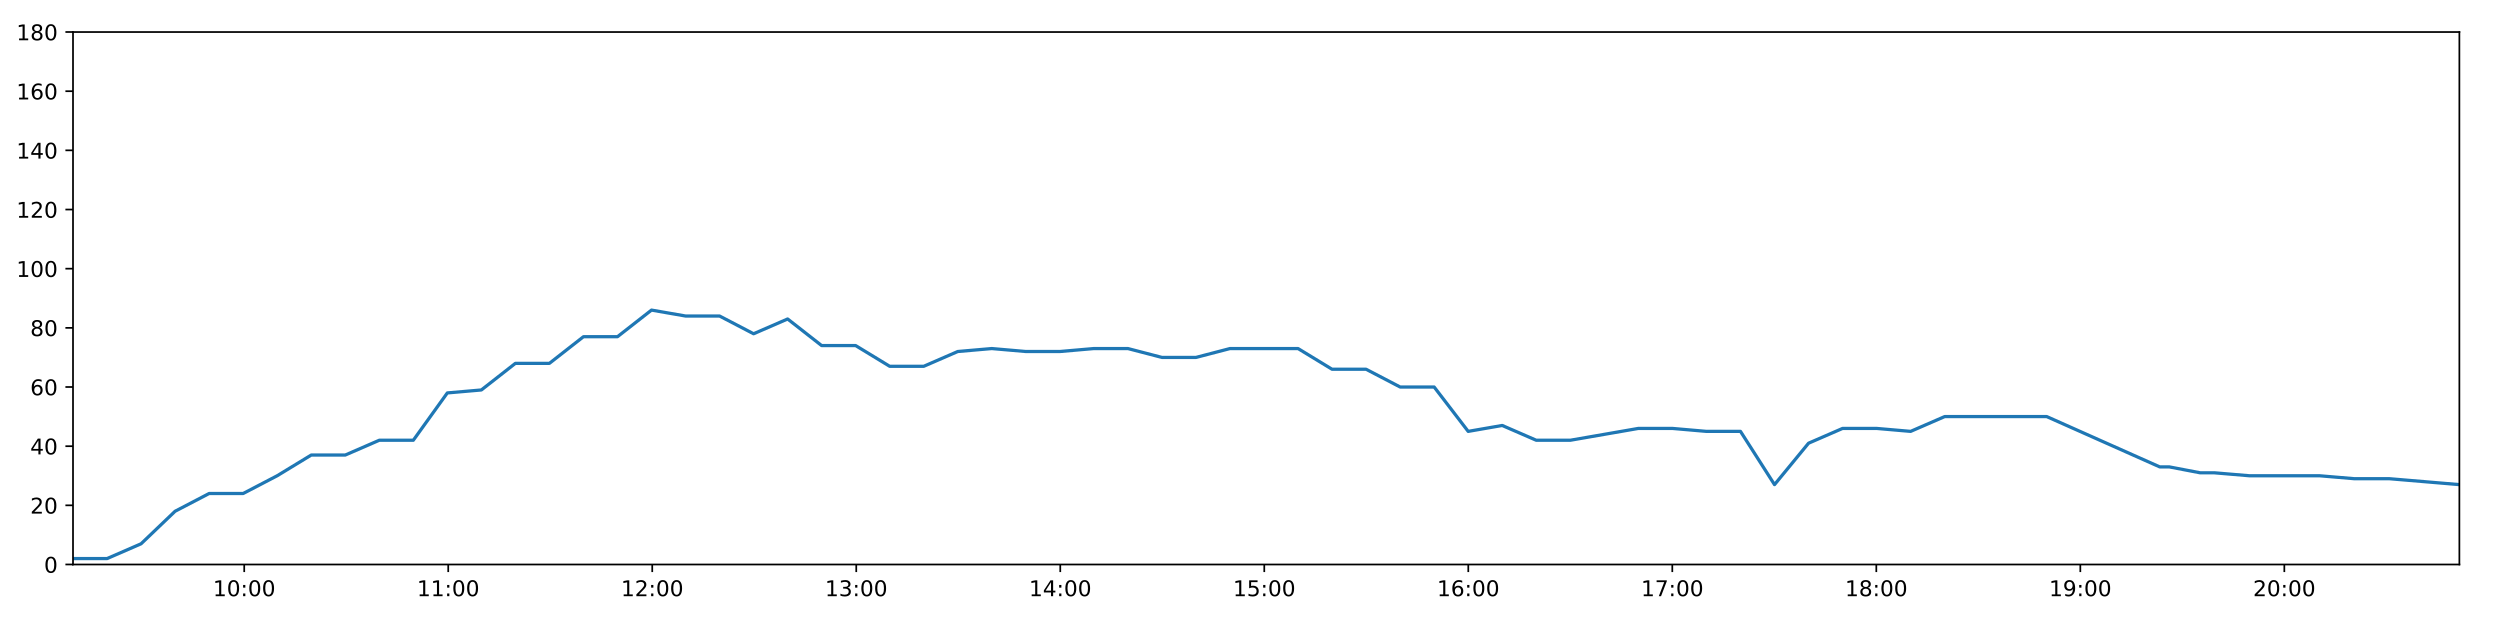
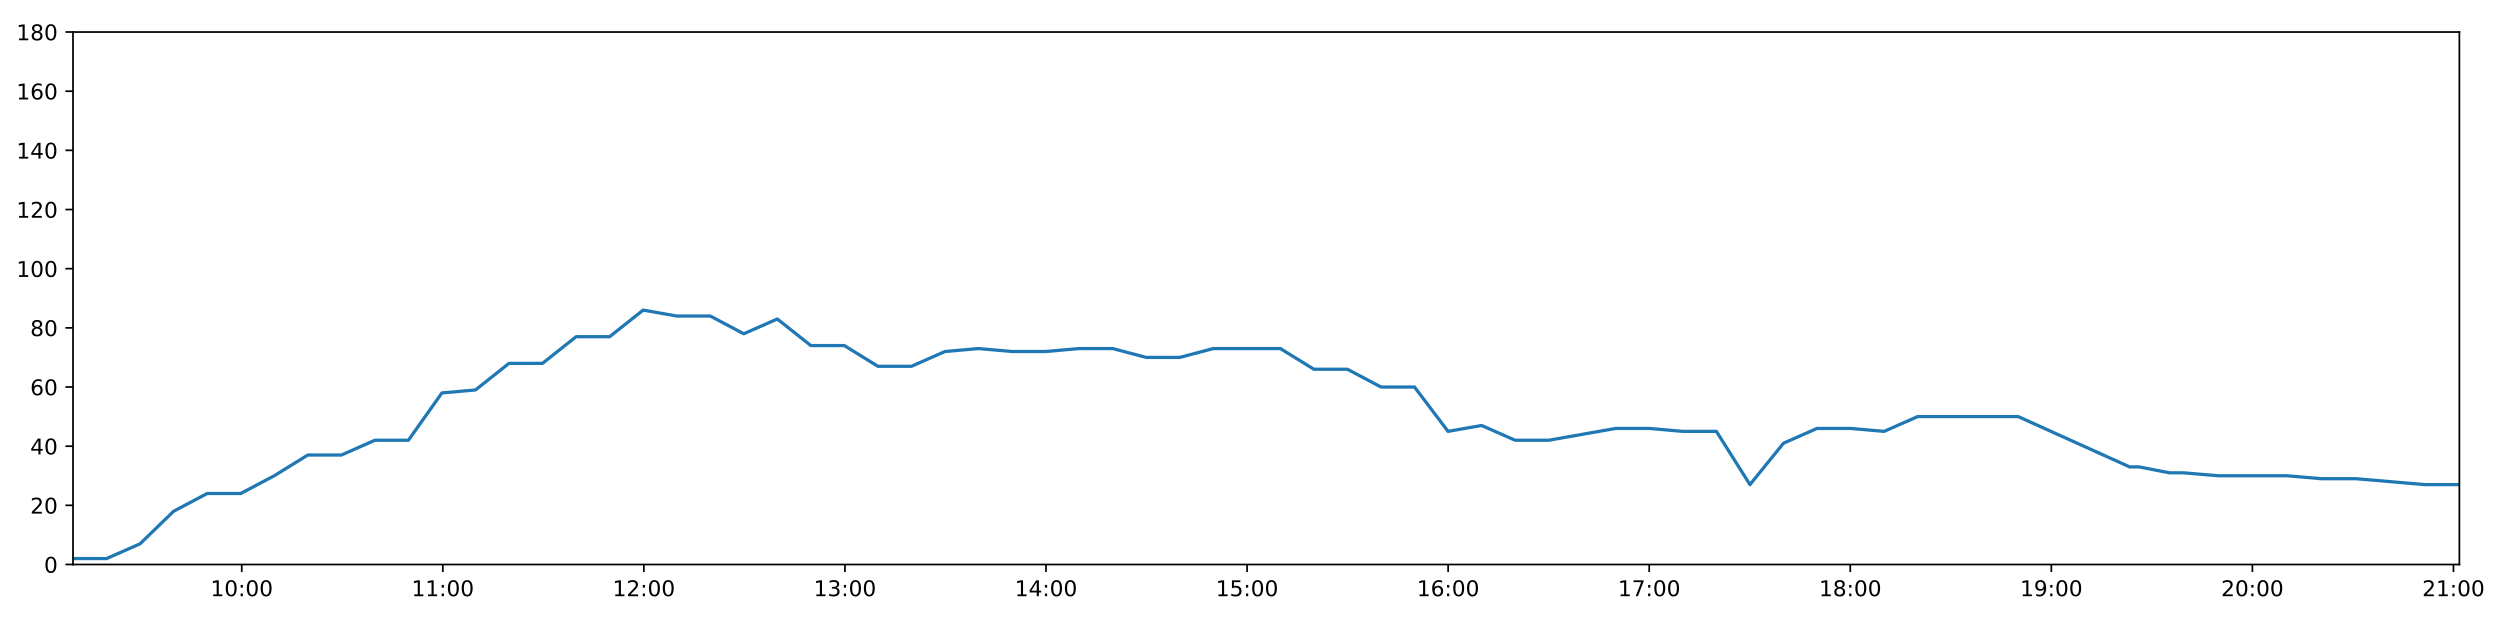
<svg xmlns="http://www.w3.org/2000/svg" xmlns:xlink="http://www.w3.org/1999/xlink" height="288pt" version="1.1" viewBox="0 0 1152 288" width="1152pt">
  <defs>
    <style type="text/css">
*{stroke-linecap:butt;stroke-linejoin:round;}
  </style>
  </defs>
  <g id="figure_1">
    <g id="patch_1">
      <path d="M 0 288  L 1152 288  L 1152 0  L 0 0  z " style="fill:#ffffff;" />
    </g>
    <g id="axes_1">
      <g id="patch_2">
        <path d="M 33.64 260.12  L 1133.28 260.12  L 1133.28 14.76  L 33.64 14.76  z " style="fill:#ffffff;" />
      </g>
      <g id="matplotlib.axis_1">
        <g id="xtick_1">
          <g id="line2d_1">
            <defs>
-               <path d="M 0 0  L 0 3.5  " id="m3e9065515c" style="stroke:#000000;stroke-width:0.8;" />
-             </defs>
-             <g>
-               <use style="stroke:#000000;stroke-width:0.8;" x="112.537" xlink:href="#m3e9065515c" y="260.12" />
+               <path d="M 0 0  L 0 3.5  " id="mbb75d53395" style="stroke:#000000;stroke-width:0.8;" />
+             </defs>
+             <g>
+               <use style="stroke:#000000;stroke-width:0.8;" x="111.397" xlink:href="#mbb75d53395" y="260.12" />
            </g>
          </g>
          <g id="text_1">
            <defs>
              <path d="M 12.406 8.297  L 28.516 8.297  L 28.516 63.922  L 10.984 60.406  L 10.984 69.391  L 28.422 72.906  L 38.281 72.906  L 38.281 8.297  L 54.391 8.297  L 54.391 0  L 12.406 0  z " id="DejaVuSans-49" />
              <path d="M 31.781 66.406  Q 24.172 66.406 20.328 58.906  Q 16.5 51.422 16.5 36.375  Q 16.5 21.391 20.328 13.891  Q 24.172 6.391 31.781 6.391  Q 39.453 6.391 43.281 13.891  Q 47.125 21.391 47.125 36.375  Q 47.125 51.422 43.281 58.906  Q 39.453 66.406 31.781 66.406  z M 31.781 74.219  Q 44.047 74.219 50.516 64.516  Q 56.984 54.828 56.984 36.375  Q 56.984 17.969 50.516 8.266  Q 44.047 -1.422 31.781 -1.422  Q 19.531 -1.422 13.062 8.266  Q 6.594 17.969 6.594 36.375  Q 6.594 54.828 13.062 64.516  Q 19.531 74.219 31.781 74.219  z " id="DejaVuSans-48" />
              <path d="M 11.719 12.406  L 22.016 12.406  L 22.016 0  L 11.719 0  z M 11.719 51.703  L 22.016 51.703  L 22.016 39.312  L 11.719 39.312  z " id="DejaVuSans-58" />
            </defs>
-             <g transform="translate(98.12717 274.7184)scale(0.1 -0.1)">
+             <g transform="translate(96.98805 274.7184)scale(0.1 -0.1)">
              <use xlink:href="#DejaVuSans-49" />
              <use x="63.623" xlink:href="#DejaVuSans-48" />
              <use x="127.246" xlink:href="#DejaVuSans-58" />
              <use x="160.938" xlink:href="#DejaVuSans-48" />
              <use x="224.561" xlink:href="#DejaVuSans-48" />
            </g>
          </g>
        </g>
        <g id="xtick_2">
          <g id="line2d_2">
            <g>
-               <use style="stroke:#000000;stroke-width:0.8;" x="206.545" xlink:href="#m3e9065515c" y="260.12" />
+               <use style="stroke:#000000;stroke-width:0.8;" x="204.048" xlink:href="#mbb75d53395" y="260.12" />
            </g>
          </g>
          <g id="text_2">
-             <g transform="translate(192.1354 274.7184)scale(0.1 -0.1)">
+             <g transform="translate(189.639 274.7184)scale(0.1 -0.1)">
              <use xlink:href="#DejaVuSans-49" />
              <use x="63.623" xlink:href="#DejaVuSans-49" />
              <use x="127.246" xlink:href="#DejaVuSans-58" />
              <use x="160.938" xlink:href="#DejaVuSans-48" />
              <use x="224.561" xlink:href="#DejaVuSans-48" />
            </g>
          </g>
        </g>
        <g id="xtick_3">
          <g id="line2d_3">
            <g>
-               <use style="stroke:#000000;stroke-width:0.8;" x="300.553" xlink:href="#m3e9065515c" y="260.12" />
+               <use style="stroke:#000000;stroke-width:0.8;" x="296.699" xlink:href="#mbb75d53395" y="260.12" />
            </g>
          </g>
          <g id="text_3">
            <defs>
              <path d="M 19.188 8.297  L 53.609 8.297  L 53.609 0  L 7.328 0  L 7.328 8.297  Q 12.938 14.109 22.625 23.891  Q 32.328 33.688 34.812 36.531  Q 39.547 41.844 41.422 45.531  Q 43.312 49.219 43.312 52.781  Q 43.312 58.594 39.234 62.25  Q 35.156 65.922 28.609 65.922  Q 23.969 65.922 18.812 64.312  Q 13.672 62.703 7.812 59.422  L 7.812 69.391  Q 13.766 71.781 18.938 73  Q 24.125 74.219 28.422 74.219  Q 39.75 74.219 46.484 68.547  Q 53.219 62.891 53.219 53.422  Q 53.219 48.922 51.531 44.891  Q 49.859 40.875 45.406 35.406  Q 44.188 33.984 37.641 27.219  Q 31.109 20.453 19.188 8.297  z " id="DejaVuSans-50" />
            </defs>
-             <g transform="translate(286.1437 274.7184)scale(0.1 -0.1)">
+             <g transform="translate(282.29 274.7184)scale(0.1 -0.1)">
              <use xlink:href="#DejaVuSans-49" />
              <use x="63.623" xlink:href="#DejaVuSans-50" />
              <use x="127.246" xlink:href="#DejaVuSans-58" />
              <use x="160.938" xlink:href="#DejaVuSans-48" />
              <use x="224.561" xlink:href="#DejaVuSans-48" />
            </g>
          </g>
        </g>
        <g id="xtick_4">
          <g id="line2d_4">
            <g>
-               <use style="stroke:#000000;stroke-width:0.8;" x="394.561" xlink:href="#m3e9065515c" y="260.12" />
+               <use style="stroke:#000000;stroke-width:0.8;" x="389.35" xlink:href="#mbb75d53395" y="260.12" />
            </g>
          </g>
          <g id="text_4">
            <defs>
              <path d="M 40.578 39.312  Q 47.656 37.797 51.625 33  Q 55.609 28.219 55.609 21.188  Q 55.609 10.406 48.188 4.484  Q 40.766 -1.422 27.094 -1.422  Q 22.516 -1.422 17.656 -0.516  Q 12.797 0.391 7.625 2.203  L 7.625 11.719  Q 11.719 9.328 16.594 8.109  Q 21.484 6.891 26.812 6.891  Q 36.078 6.891 40.938 10.547  Q 45.797 14.203 45.797 21.188  Q 45.797 27.641 41.281 31.266  Q 36.766 34.906 28.719 34.906  L 20.219 34.906  L 20.219 43.016  L 29.109 43.016  Q 36.375 43.016 40.234 45.922  Q 44.094 48.828 44.094 54.297  Q 44.094 59.906 40.109 62.906  Q 36.141 65.922 28.719 65.922  Q 24.656 65.922 20.016 65.031  Q 15.375 64.156 9.812 62.312  L 9.812 71.094  Q 15.438 72.656 20.344 73.438  Q 25.25 74.219 29.594 74.219  Q 40.828 74.219 47.359 69.109  Q 53.906 64.016 53.906 55.328  Q 53.906 49.266 50.438 45.094  Q 46.969 40.922 40.578 39.312  z " id="DejaVuSans-51" />
            </defs>
-             <g transform="translate(380.152 274.7184)scale(0.1 -0.1)">
+             <g transform="translate(374.941 274.7184)scale(0.1 -0.1)">
              <use xlink:href="#DejaVuSans-49" />
              <use x="63.623" xlink:href="#DejaVuSans-51" />
              <use x="127.246" xlink:href="#DejaVuSans-58" />
              <use x="160.938" xlink:href="#DejaVuSans-48" />
              <use x="224.561" xlink:href="#DejaVuSans-48" />
            </g>
          </g>
        </g>
        <g id="xtick_5">
          <g id="line2d_5">
            <g>
-               <use style="stroke:#000000;stroke-width:0.8;" x="488.57" xlink:href="#m3e9065515c" y="260.12" />
+               <use style="stroke:#000000;stroke-width:0.8;" x="482.001" xlink:href="#mbb75d53395" y="260.12" />
            </g>
          </g>
          <g id="text_5">
            <defs>
              <path d="M 37.797 64.312  L 12.891 25.391  L 37.797 25.391  z M 35.203 72.906  L 47.609 72.906  L 47.609 25.391  L 58.016 25.391  L 58.016 17.188  L 47.609 17.188  L 47.609 0  L 37.797 0  L 37.797 17.188  L 4.891 17.188  L 4.891 26.703  z " id="DejaVuSans-52" />
            </defs>
-             <g transform="translate(474.1603 274.7184)scale(0.1 -0.1)">
+             <g transform="translate(467.5919 274.7184)scale(0.1 -0.1)">
              <use xlink:href="#DejaVuSans-49" />
              <use x="63.623" xlink:href="#DejaVuSans-52" />
              <use x="127.246" xlink:href="#DejaVuSans-58" />
              <use x="160.938" xlink:href="#DejaVuSans-48" />
              <use x="224.561" xlink:href="#DejaVuSans-48" />
            </g>
          </g>
        </g>
        <g id="xtick_6">
          <g id="line2d_6">
            <g>
-               <use style="stroke:#000000;stroke-width:0.8;" x="582.578" xlink:href="#m3e9065515c" y="260.12" />
+               <use style="stroke:#000000;stroke-width:0.8;" x="574.652" xlink:href="#mbb75d53395" y="260.12" />
            </g>
          </g>
          <g id="text_6">
            <defs>
              <path d="M 10.797 72.906  L 49.516 72.906  L 49.516 64.594  L 19.828 64.594  L 19.828 46.734  Q 21.969 47.469 24.109 47.828  Q 26.266 48.188 28.422 48.188  Q 40.625 48.188 47.75 41.5  Q 54.891 34.812 54.891 23.391  Q 54.891 11.625 47.562 5.094  Q 40.234 -1.422 26.906 -1.422  Q 22.312 -1.422 17.547 -0.641  Q 12.797 0.141 7.719 1.703  L 7.719 11.625  Q 12.109 9.234 16.797 8.062  Q 21.484 6.891 26.703 6.891  Q 35.156 6.891 40.078 11.328  Q 45.016 15.766 45.016 23.391  Q 45.016 31 40.078 35.438  Q 35.156 39.891 26.703 39.891  Q 22.75 39.891 18.812 39.016  Q 14.891 38.141 10.797 36.281  z " id="DejaVuSans-53" />
            </defs>
-             <g transform="translate(568.1685 274.7184)scale(0.1 -0.1)">
+             <g transform="translate(560.2429 274.7184)scale(0.1 -0.1)">
              <use xlink:href="#DejaVuSans-49" />
              <use x="63.623" xlink:href="#DejaVuSans-53" />
              <use x="127.246" xlink:href="#DejaVuSans-58" />
              <use x="160.938" xlink:href="#DejaVuSans-48" />
              <use x="224.561" xlink:href="#DejaVuSans-48" />
            </g>
          </g>
        </g>
        <g id="xtick_7">
          <g id="line2d_7">
            <g>
-               <use style="stroke:#000000;stroke-width:0.8;" x="676.586" xlink:href="#m3e9065515c" y="260.12" />
+               <use style="stroke:#000000;stroke-width:0.8;" x="667.303" xlink:href="#mbb75d53395" y="260.12" />
            </g>
          </g>
          <g id="text_7">
            <defs>
              <path d="M 33.016 40.375  Q 26.375 40.375 22.484 35.828  Q 18.609 31.297 18.609 23.391  Q 18.609 15.531 22.484 10.953  Q 26.375 6.391 33.016 6.391  Q 39.656 6.391 43.531 10.953  Q 47.406 15.531 47.406 23.391  Q 47.406 31.297 43.531 35.828  Q 39.656 40.375 33.016 40.375  z M 52.594 71.297  L 52.594 62.312  Q 48.875 64.062 45.094 64.984  Q 41.312 65.922 37.594 65.922  Q 27.828 65.922 22.672 59.328  Q 17.531 52.734 16.797 39.406  Q 19.672 43.656 24.016 45.922  Q 28.375 48.188 33.594 48.188  Q 44.578 48.188 50.953 41.516  Q 57.328 34.859 57.328 23.391  Q 57.328 12.156 50.688 5.359  Q 44.047 -1.422 33.016 -1.422  Q 20.359 -1.422 13.672 8.266  Q 6.984 17.969 6.984 36.375  Q 6.984 53.656 15.188 63.938  Q 23.391 74.219 37.203 74.219  Q 40.922 74.219 44.703 73.484  Q 48.484 72.75 52.594 71.297  z " id="DejaVuSans-54" />
            </defs>
-             <g transform="translate(662.1768 274.7184)scale(0.1 -0.1)">
+             <g transform="translate(652.8939 274.7184)scale(0.1 -0.1)">
              <use xlink:href="#DejaVuSans-49" />
              <use x="63.623" xlink:href="#DejaVuSans-54" />
              <use x="127.246" xlink:href="#DejaVuSans-58" />
              <use x="160.938" xlink:href="#DejaVuSans-48" />
              <use x="224.561" xlink:href="#DejaVuSans-48" />
            </g>
          </g>
        </g>
        <g id="xtick_8">
          <g id="line2d_8">
            <g>
-               <use style="stroke:#000000;stroke-width:0.8;" x="770.594" xlink:href="#m3e9065515c" y="260.12" />
+               <use style="stroke:#000000;stroke-width:0.8;" x="759.954" xlink:href="#mbb75d53395" y="260.12" />
            </g>
          </g>
          <g id="text_8">
            <defs>
              <path d="M 8.203 72.906  L 55.078 72.906  L 55.078 68.703  L 28.609 0  L 18.312 0  L 43.219 64.594  L 8.203 64.594  z " id="DejaVuSans-55" />
            </defs>
-             <g transform="translate(756.1851 274.7184)scale(0.1 -0.1)">
+             <g transform="translate(745.5449 274.7184)scale(0.1 -0.1)">
              <use xlink:href="#DejaVuSans-49" />
              <use x="63.623" xlink:href="#DejaVuSans-55" />
              <use x="127.246" xlink:href="#DejaVuSans-58" />
              <use x="160.938" xlink:href="#DejaVuSans-48" />
              <use x="224.561" xlink:href="#DejaVuSans-48" />
            </g>
          </g>
        </g>
        <g id="xtick_9">
          <g id="line2d_9">
            <g>
-               <use style="stroke:#000000;stroke-width:0.8;" x="864.603" xlink:href="#m3e9065515c" y="260.12" />
+               <use style="stroke:#000000;stroke-width:0.8;" x="852.605" xlink:href="#mbb75d53395" y="260.12" />
            </g>
          </g>
          <g id="text_9">
            <defs>
              <path d="M 31.781 34.625  Q 24.75 34.625 20.719 30.859  Q 16.703 27.094 16.703 20.516  Q 16.703 13.922 20.719 10.156  Q 24.75 6.391 31.781 6.391  Q 38.812 6.391 42.859 10.172  Q 46.922 13.969 46.922 20.516  Q 46.922 27.094 42.891 30.859  Q 38.875 34.625 31.781 34.625  z M 21.922 38.812  Q 15.578 40.375 12.031 44.719  Q 8.5 49.078 8.5 55.328  Q 8.5 64.062 14.719 69.141  Q 20.953 74.219 31.781 74.219  Q 42.672 74.219 48.875 69.141  Q 55.078 64.062 55.078 55.328  Q 55.078 49.078 51.531 44.719  Q 48 40.375 41.703 38.812  Q 48.828 37.156 52.797 32.312  Q 56.781 27.484 56.781 20.516  Q 56.781 9.906 50.312 4.234  Q 43.844 -1.422 31.781 -1.422  Q 19.734 -1.422 13.25 4.234  Q 6.781 9.906 6.781 20.516  Q 6.781 27.484 10.781 32.312  Q 14.797 37.156 21.922 38.812  z M 18.312 54.391  Q 18.312 48.734 21.844 45.562  Q 25.391 42.391 31.781 42.391  Q 38.141 42.391 41.719 45.562  Q 45.312 48.734 45.312 54.391  Q 45.312 60.062 41.719 63.234  Q 38.141 66.406 31.781 66.406  Q 25.391 66.406 21.844 63.234  Q 18.312 60.062 18.312 54.391  z " id="DejaVuSans-56" />
            </defs>
-             <g transform="translate(850.1934 274.7184)scale(0.1 -0.1)">
+             <g transform="translate(838.1958 274.7184)scale(0.1 -0.1)">
              <use xlink:href="#DejaVuSans-49" />
              <use x="63.623" xlink:href="#DejaVuSans-56" />
              <use x="127.246" xlink:href="#DejaVuSans-58" />
              <use x="160.938" xlink:href="#DejaVuSans-48" />
              <use x="224.561" xlink:href="#DejaVuSans-48" />
            </g>
          </g>
        </g>
        <g id="xtick_10">
          <g id="line2d_10">
            <g>
-               <use style="stroke:#000000;stroke-width:0.8;" x="958.611" xlink:href="#m3e9065515c" y="260.12" />
+               <use style="stroke:#000000;stroke-width:0.8;" x="945.256" xlink:href="#mbb75d53395" y="260.12" />
            </g>
          </g>
          <g id="text_10">
            <defs>
              <path d="M 10.984 1.516  L 10.984 10.5  Q 14.703 8.734 18.5 7.812  Q 22.312 6.891 25.984 6.891  Q 35.75 6.891 40.891 13.453  Q 46.047 20.016 46.781 33.406  Q 43.953 29.203 39.594 26.953  Q 35.25 24.703 29.984 24.703  Q 19.047 24.703 12.672 31.312  Q 6.297 37.938 6.297 49.422  Q 6.297 60.641 12.938 67.422  Q 19.578 74.219 30.609 74.219  Q 43.266 74.219 49.922 64.516  Q 56.594 54.828 56.594 36.375  Q 56.594 19.141 48.406 8.859  Q 40.234 -1.422 26.422 -1.422  Q 22.703 -1.422 18.891 -0.688  Q 15.094 0.047 10.984 1.516  z M 30.609 32.422  Q 37.25 32.422 41.125 36.953  Q 45.016 41.5 45.016 49.422  Q 45.016 57.281 41.125 61.844  Q 37.25 66.406 30.609 66.406  Q 23.969 66.406 20.094 61.844  Q 16.219 57.281 16.219 49.422  Q 16.219 41.5 20.094 36.953  Q 23.969 32.422 30.609 32.422  z " id="DejaVuSans-57" />
            </defs>
-             <g transform="translate(944.2016 274.7184)scale(0.1 -0.1)">
+             <g transform="translate(930.8468 274.7184)scale(0.1 -0.1)">
              <use xlink:href="#DejaVuSans-49" />
              <use x="63.623" xlink:href="#DejaVuSans-57" />
              <use x="127.246" xlink:href="#DejaVuSans-58" />
              <use x="160.938" xlink:href="#DejaVuSans-48" />
              <use x="224.561" xlink:href="#DejaVuSans-48" />
            </g>
          </g>
        </g>
        <g id="xtick_11">
          <g id="line2d_11">
            <g>
-               <use style="stroke:#000000;stroke-width:0.8;" x="1052.619" xlink:href="#m3e9065515c" y="260.12" />
+               <use style="stroke:#000000;stroke-width:0.8;" x="1037.907" xlink:href="#mbb75d53395" y="260.12" />
            </g>
          </g>
          <g id="text_11">
-             <g transform="translate(1038.21 274.7184)scale(0.1 -0.1)">
+             <g transform="translate(1023.498 274.7184)scale(0.1 -0.1)">
              <use xlink:href="#DejaVuSans-50" />
              <use x="63.623" xlink:href="#DejaVuSans-48" />
+               <use x="127.246" xlink:href="#DejaVuSans-58" />
+               <use x="160.938" xlink:href="#DejaVuSans-48" />
+               <use x="224.561" xlink:href="#DejaVuSans-48" />
+             </g>
+           </g>
+         </g>
+         <g id="xtick_12">
+           <g id="line2d_12">
+             <g>
+               <use style="stroke:#000000;stroke-width:0.8;" x="1130.558" xlink:href="#mbb75d53395" y="260.12" />
+             </g>
+           </g>
+           <g id="text_12">
+             <g transform="translate(1116.149 274.7184)scale(0.1 -0.1)">
+               <use xlink:href="#DejaVuSans-50" />
+               <use x="63.623" xlink:href="#DejaVuSans-49" />
              <use x="127.246" xlink:href="#DejaVuSans-58" />
              <use x="160.938" xlink:href="#DejaVuSans-48" />
              <use x="224.561" xlink:href="#DejaVuSans-48" />
            </g>
          </g>
        </g>
      </g>
      <g id="matplotlib.axis_2">
        <g id="ytick_1">
-           <g id="line2d_12">
-             <defs>
-               <path d="M 0 0  L -3.5 0  " id="m0ee2f74848" style="stroke:#000000;stroke-width:0.8;" />
-             </defs>
-             <g>
-               <use style="stroke:#000000;stroke-width:0.8;" x="33.64" xlink:href="#m0ee2f74848" y="260.12" />
-             </g>
-           </g>
-           <g id="text_12">
+           <g id="line2d_13">
+             <defs>
+               <path d="M 0 0  L -3.5 0  " id="mb37d8103f0" style="stroke:#000000;stroke-width:0.8;" />
+             </defs>
+             <g>
+               <use style="stroke:#000000;stroke-width:0.8;" x="33.64" xlink:href="#mb37d8103f0" y="260.12" />
+             </g>
+           </g>
+           <g id="text_13">
            <g transform="translate(20.2775 263.9192)scale(0.1 -0.1)">
              <use xlink:href="#DejaVuSans-48" />
            </g>
          </g>
        </g>
        <g id="ytick_2">
-           <g id="line2d_13">
-             <g>
-               <use style="stroke:#000000;stroke-width:0.8;" x="33.64" xlink:href="#m0ee2f74848" y="232.858" />
-             </g>
-           </g>
-           <g id="text_13">
+           <g id="line2d_14">
+             <g>
+               <use style="stroke:#000000;stroke-width:0.8;" x="33.64" xlink:href="#mb37d8103f0" y="232.858" />
+             </g>
+           </g>
+           <g id="text_14">
            <g transform="translate(13.915 236.657)scale(0.1 -0.1)">
              <use xlink:href="#DejaVuSans-50" />
              <use x="63.623" xlink:href="#DejaVuSans-48" />
            </g>
          </g>
        </g>
        <g id="ytick_3">
-           <g id="line2d_14">
-             <g>
-               <use style="stroke:#000000;stroke-width:0.8;" x="33.64" xlink:href="#m0ee2f74848" y="205.596" />
-             </g>
-           </g>
-           <g id="text_14">
+           <g id="line2d_15">
+             <g>
+               <use style="stroke:#000000;stroke-width:0.8;" x="33.64" xlink:href="#mb37d8103f0" y="205.596" />
+             </g>
+           </g>
+           <g id="text_15">
            <g transform="translate(13.915 209.3948)scale(0.1 -0.1)">
              <use xlink:href="#DejaVuSans-52" />
              <use x="63.623" xlink:href="#DejaVuSans-48" />
            </g>
          </g>
        </g>
        <g id="ytick_4">
-           <g id="line2d_15">
-             <g>
-               <use style="stroke:#000000;stroke-width:0.8;" x="33.64" xlink:href="#m0ee2f74848" y="178.333" />
-             </g>
-           </g>
-           <g id="text_15">
+           <g id="line2d_16">
+             <g>
+               <use style="stroke:#000000;stroke-width:0.8;" x="33.64" xlink:href="#mb37d8103f0" y="178.333" />
+             </g>
+           </g>
+           <g id="text_16">
            <g transform="translate(13.915 182.1326)scale(0.1 -0.1)">
              <use xlink:href="#DejaVuSans-54" />
              <use x="63.623" xlink:href="#DejaVuSans-48" />
            </g>
          </g>
        </g>
        <g id="ytick_5">
-           <g id="line2d_16">
-             <g>
-               <use style="stroke:#000000;stroke-width:0.8;" x="33.64" xlink:href="#m0ee2f74848" y="151.071" />
-             </g>
-           </g>
-           <g id="text_16">
+           <g id="line2d_17">
+             <g>
+               <use style="stroke:#000000;stroke-width:0.8;" x="33.64" xlink:href="#mb37d8103f0" y="151.071" />
+             </g>
+           </g>
+           <g id="text_17">
            <g transform="translate(13.915 154.8703)scale(0.1 -0.1)">
              <use xlink:href="#DejaVuSans-56" />
              <use x="63.623" xlink:href="#DejaVuSans-48" />
            </g>
          </g>
        </g>
        <g id="ytick_6">
-           <g id="line2d_17">
-             <g>
-               <use style="stroke:#000000;stroke-width:0.8;" x="33.64" xlink:href="#m0ee2f74848" y="123.809" />
-             </g>
-           </g>
-           <g id="text_17">
+           <g id="line2d_18">
+             <g>
+               <use style="stroke:#000000;stroke-width:0.8;" x="33.64" xlink:href="#mb37d8103f0" y="123.809" />
+             </g>
+           </g>
+           <g id="text_18">
            <g transform="translate(7.5525 127.6081)scale(0.1 -0.1)">
              <use xlink:href="#DejaVuSans-49" />
              <use x="63.623" xlink:href="#DejaVuSans-48" />
              <use x="127.246" xlink:href="#DejaVuSans-48" />
            </g>
          </g>
        </g>
        <g id="ytick_7">
-           <g id="line2d_18">
-             <g>
-               <use style="stroke:#000000;stroke-width:0.8;" x="33.64" xlink:href="#m0ee2f74848" y="96.547" />
-             </g>
-           </g>
-           <g id="text_18">
+           <g id="line2d_19">
+             <g>
+               <use style="stroke:#000000;stroke-width:0.8;" x="33.64" xlink:href="#mb37d8103f0" y="96.547" />
+             </g>
+           </g>
+           <g id="text_19">
            <g transform="translate(7.5525 100.3459)scale(0.1 -0.1)">
              <use xlink:href="#DejaVuSans-49" />
              <use x="63.623" xlink:href="#DejaVuSans-50" />
              <use x="127.246" xlink:href="#DejaVuSans-48" />
            </g>
          </g>
        </g>
        <g id="ytick_8">
-           <g id="line2d_19">
-             <g>
-               <use style="stroke:#000000;stroke-width:0.8;" x="33.64" xlink:href="#m0ee2f74848" y="69.284" />
-             </g>
-           </g>
-           <g id="text_19">
+           <g id="line2d_20">
+             <g>
+               <use style="stroke:#000000;stroke-width:0.8;" x="33.64" xlink:href="#mb37d8103f0" y="69.284" />
+             </g>
+           </g>
+           <g id="text_20">
            <g transform="translate(7.5525 73.08366)scale(0.1 -0.1)">
              <use xlink:href="#DejaVuSans-49" />
              <use x="63.623" xlink:href="#DejaVuSans-52" />
              <use x="127.246" xlink:href="#DejaVuSans-48" />
            </g>
          </g>
        </g>
        <g id="ytick_9">
-           <g id="line2d_20">
-             <g>
-               <use style="stroke:#000000;stroke-width:0.8;" x="33.64" xlink:href="#m0ee2f74848" y="42.022" />
-             </g>
-           </g>
-           <g id="text_20">
+           <g id="line2d_21">
+             <g>
+               <use style="stroke:#000000;stroke-width:0.8;" x="33.64" xlink:href="#mb37d8103f0" y="42.022" />
+             </g>
+           </g>
+           <g id="text_21">
            <g transform="translate(7.5525 45.82144)scale(0.1 -0.1)">
              <use xlink:href="#DejaVuSans-49" />
              <use x="63.623" xlink:href="#DejaVuSans-54" />
              <use x="127.246" xlink:href="#DejaVuSans-48" />
            </g>
          </g>
        </g>
        <g id="ytick_10">
-           <g id="line2d_21">
-             <g>
-               <use style="stroke:#000000;stroke-width:0.8;" x="33.64" xlink:href="#m0ee2f74848" y="14.76" />
-             </g>
-           </g>
-           <g id="text_21">
+           <g id="line2d_22">
+             <g>
+               <use style="stroke:#000000;stroke-width:0.8;" x="33.64" xlink:href="#mb37d8103f0" y="14.76" />
+             </g>
+           </g>
+           <g id="text_22">
            <g transform="translate(7.5525 18.55922)scale(0.1 -0.1)">
              <use xlink:href="#DejaVuSans-49" />
              <use x="63.623" xlink:href="#DejaVuSans-56" />
              <use x="127.246" xlink:href="#DejaVuSans-48" />
            </g>
          </g>
        </g>
      </g>
-       <g id="line2d_22">
-         <path clip-path="url(#p9f32c8d771)" d="M 33.64 257.394  L 49.322 257.394  L 65.001 250.578  L 80.683 235.584  L 96.365 227.405  L 112.047 227.405  L 127.727 219.227  L 143.404 209.685  L 159.084 209.685  L 174.767 202.869  L 190.449 202.869  L 206.13 181.06  L 221.807 179.696  L 237.489 167.428  L 253.171 167.428  L 268.848 155.16  L 284.527 155.16  L 300.209 142.892  L 315.885 145.619  L 331.568 145.619  L 347.25 153.797  L 362.932 146.982  L 378.615 159.25  L 394.294 159.25  L 409.976 168.792  L 425.655 168.792  L 441.334 161.976  L 457.014 160.613  L 472.697 161.976  L 488.377 161.976  L 504.059 160.613  L 519.741 160.613  L 535.42 164.702  L 551.099 164.702  L 566.779 160.613  L 582.458 160.613  L 598.139 160.613  L 613.819 170.155  L 629.498 170.155  L 645.179 178.333  L 660.861 178.333  L 676.54 198.78  L 692.222 196.054  L 707.905 202.869  L 723.584 202.869  L 739.264 200.143  L 754.947 197.417  L 770.627 197.417  L 786.309 198.78  L 802.013 198.78  L 817.695 223.316  L 833.377 204.232  L 849.057 197.417  L 864.74 197.417  L 880.418 198.78  L 896.099 191.964  L 911.779 191.964  L 927.459 191.964  L 943.138 191.964  L 995.188 215.137  L 999.573 215.137  L 1013.824 217.864  L 1015.249 217.864  L 1018.333 217.864  L 1020.36 217.864  L 1036.498 219.227  L 1052.637 219.227  L 1068.795 219.227  L 1084.9 220.59  L 1101.036 220.59  L 1117.175 221.953  L 1133.28 223.316  " style="fill:none;stroke:#1f77b4;stroke-linecap:square;stroke-width:1.5;" />
+       <g id="line2d_23">
+         <path clip-path="url(#p62b82e14f5)" d="M 33.64 257.394  L 49.096 257.394  L 64.549 250.578  L 80.004 235.584  L 95.46 227.405  L 110.915 227.405  L 126.369 219.227  L 141.82 209.685  L 157.273 209.685  L 172.73 202.869  L 188.185 202.869  L 203.64 181.06  L 219.09 179.696  L 234.546 167.428  L 250.002 167.428  L 265.452 155.16  L 280.905 155.16  L 296.36 142.892  L 311.81 145.619  L 327.267 145.619  L 342.722 153.797  L 358.178 146.982  L 373.634 159.25  L 389.087 159.25  L 404.542 168.792  L 419.995 168.792  L 435.448 161.976  L 450.901 160.613  L 466.357 161.976  L 481.811 161.976  L 497.267 160.613  L 512.723 160.613  L 528.175 164.702  L 543.628 164.702  L 559.081 160.613  L 574.534 160.613  L 589.989 160.613  L 605.442 170.155  L 620.895 170.155  L 636.349 178.333  L 651.805 178.333  L 667.258 198.78  L 682.714 196.054  L 698.17 202.869  L 713.622 202.869  L 729.076 200.143  L 744.532 197.417  L 759.986 197.417  L 775.442 198.78  L 790.919 198.78  L 806.375 223.316  L 821.831 204.232  L 837.284 197.417  L 852.741 197.417  L 868.192 198.78  L 883.646 191.964  L 899.1 191.964  L 914.554 191.964  L 930.006 191.964  L 981.305 215.137  L 985.627 215.137  L 999.672 217.864  L 1001.076 217.864  L 1004.116 217.864  L 1006.114 217.864  L 1022.019 219.227  L 1037.925 219.227  L 1053.85 219.227  L 1069.722 220.59  L 1085.625 220.59  L 1101.531 221.953  L 1117.403 223.316  L 1133.28 223.316  " style="fill:none;stroke:#1f77b4;stroke-linecap:square;stroke-width:1.5;" />
      </g>
      <g id="patch_3">
        <path d="M 33.64 260.12  L 33.64 14.76  " style="fill:none;stroke:#000000;stroke-linecap:square;stroke-linejoin:miter;stroke-width:0.8;" />
      </g>
      <g id="patch_4">
        <path d="M 1133.28 260.12  L 1133.28 14.76  " style="fill:none;stroke:#000000;stroke-linecap:square;stroke-linejoin:miter;stroke-width:0.8;" />
      </g>
      <g id="patch_5">
        <path d="M 33.64 260.12  L 1133.28 260.12  " style="fill:none;stroke:#000000;stroke-linecap:square;stroke-linejoin:miter;stroke-width:0.8;" />
      </g>
      <g id="patch_6">
        <path d="M 33.64 14.76  L 1133.28 14.76  " style="fill:none;stroke:#000000;stroke-linecap:square;stroke-linejoin:miter;stroke-width:0.8;" />
      </g>
    </g>
  </g>
  <defs>
-     <clipPath id="p9f32c8d771">
+     <clipPath id="p62b82e14f5">
      <rect height="245.36" width="1099.64" x="33.64" y="14.76" />
    </clipPath>
  </defs>
</svg>
